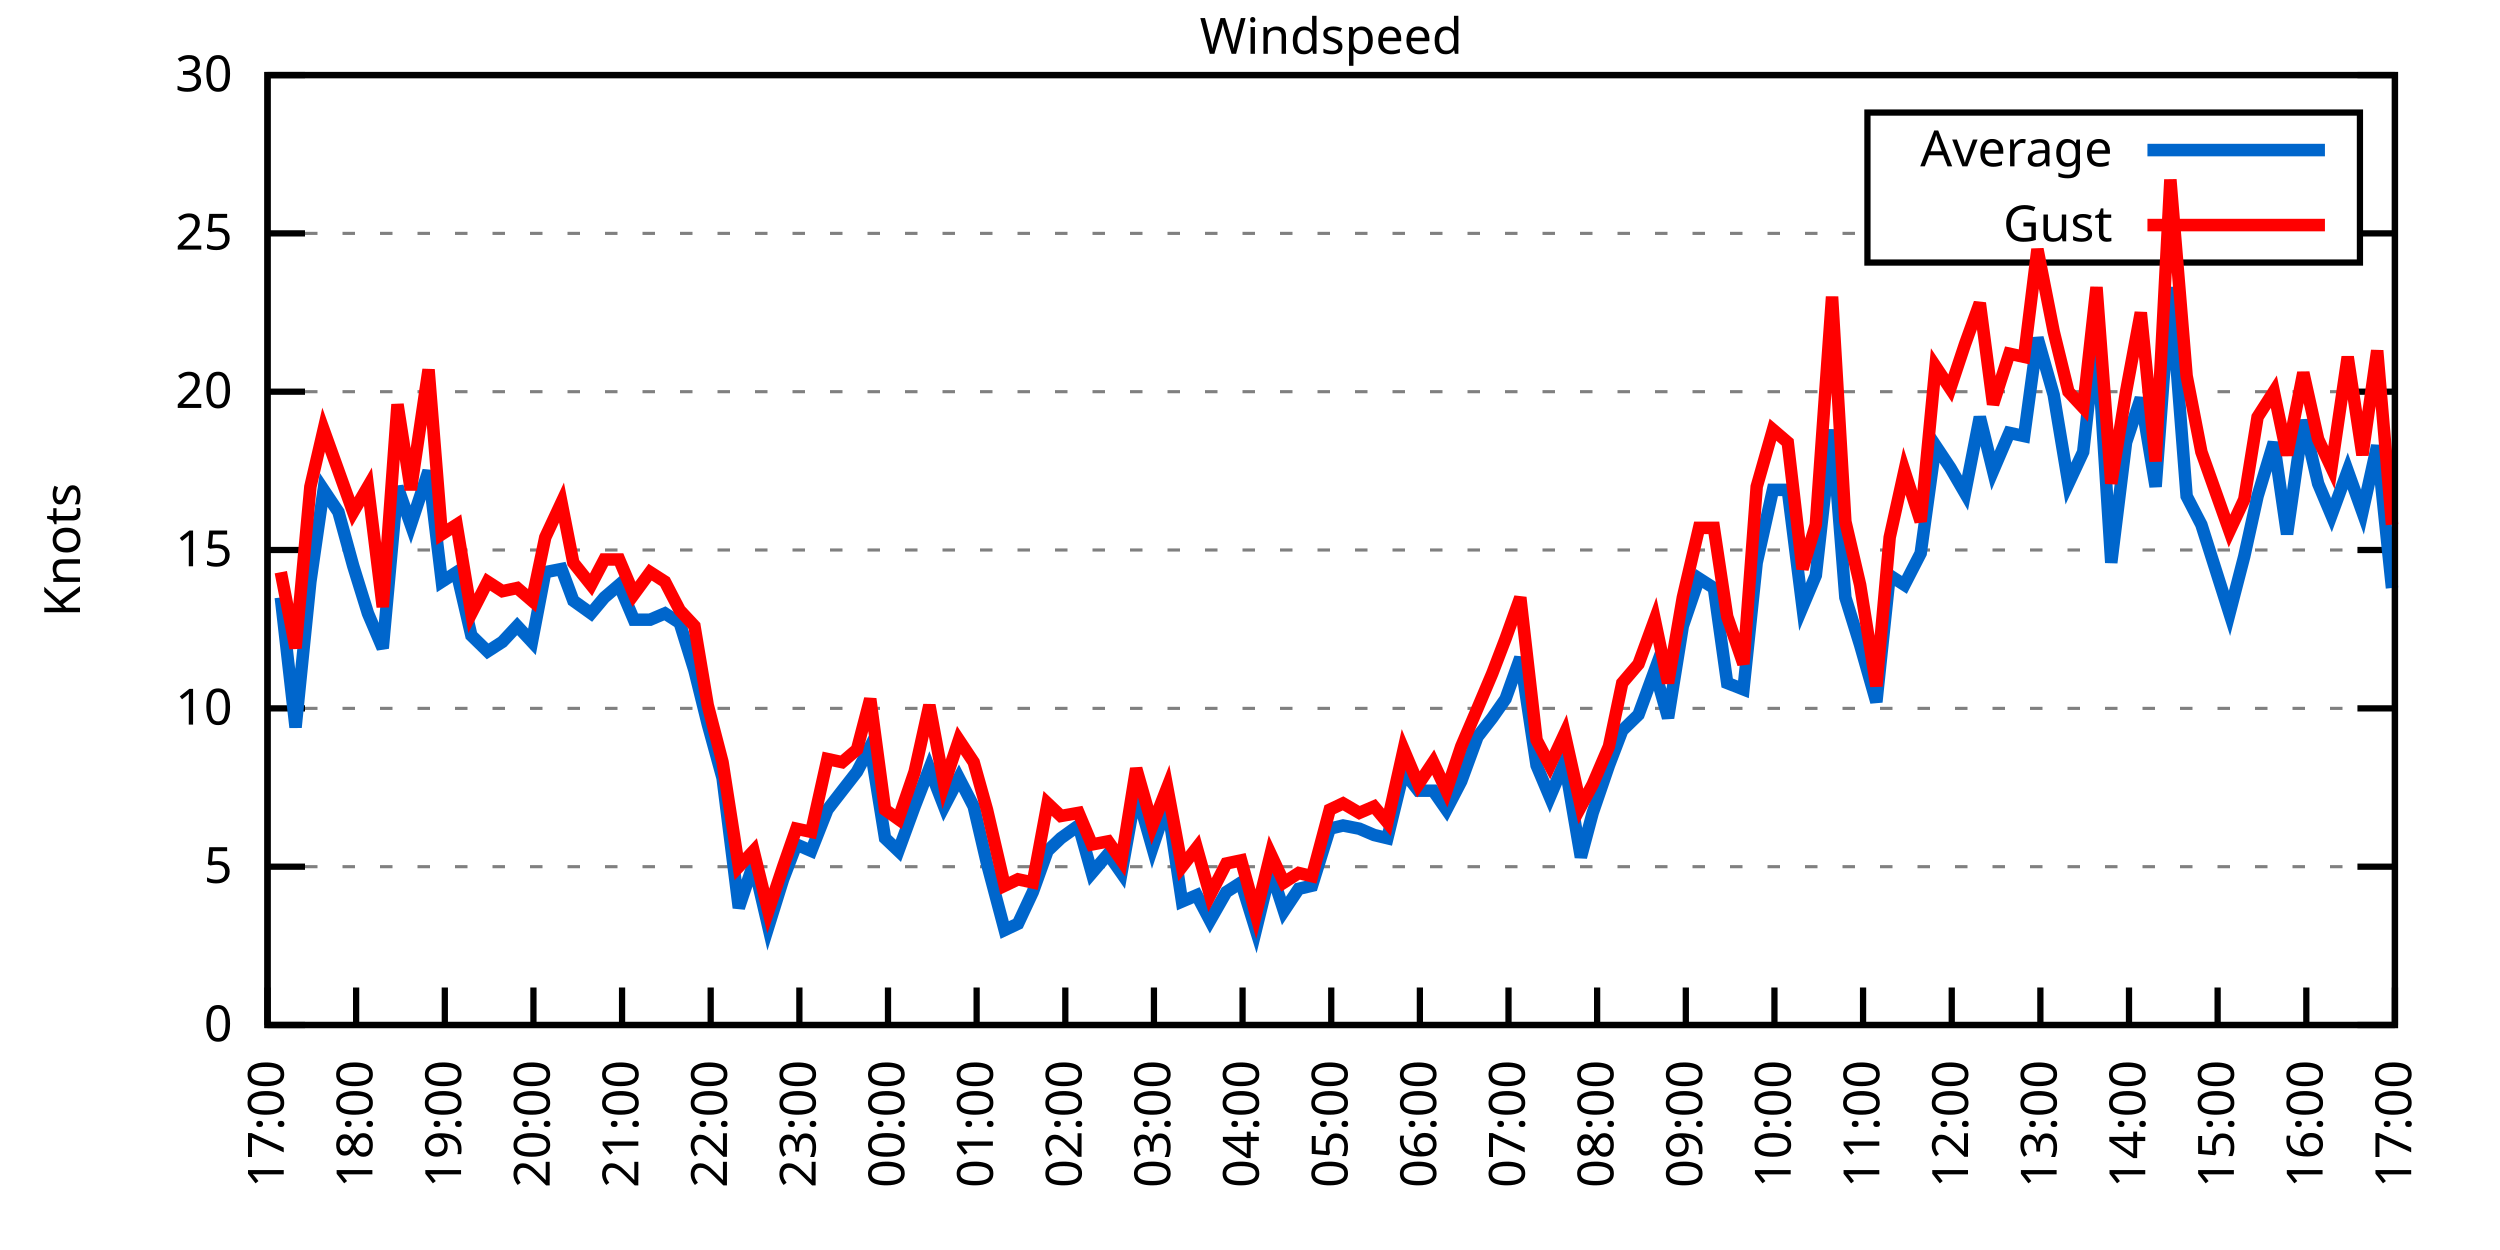
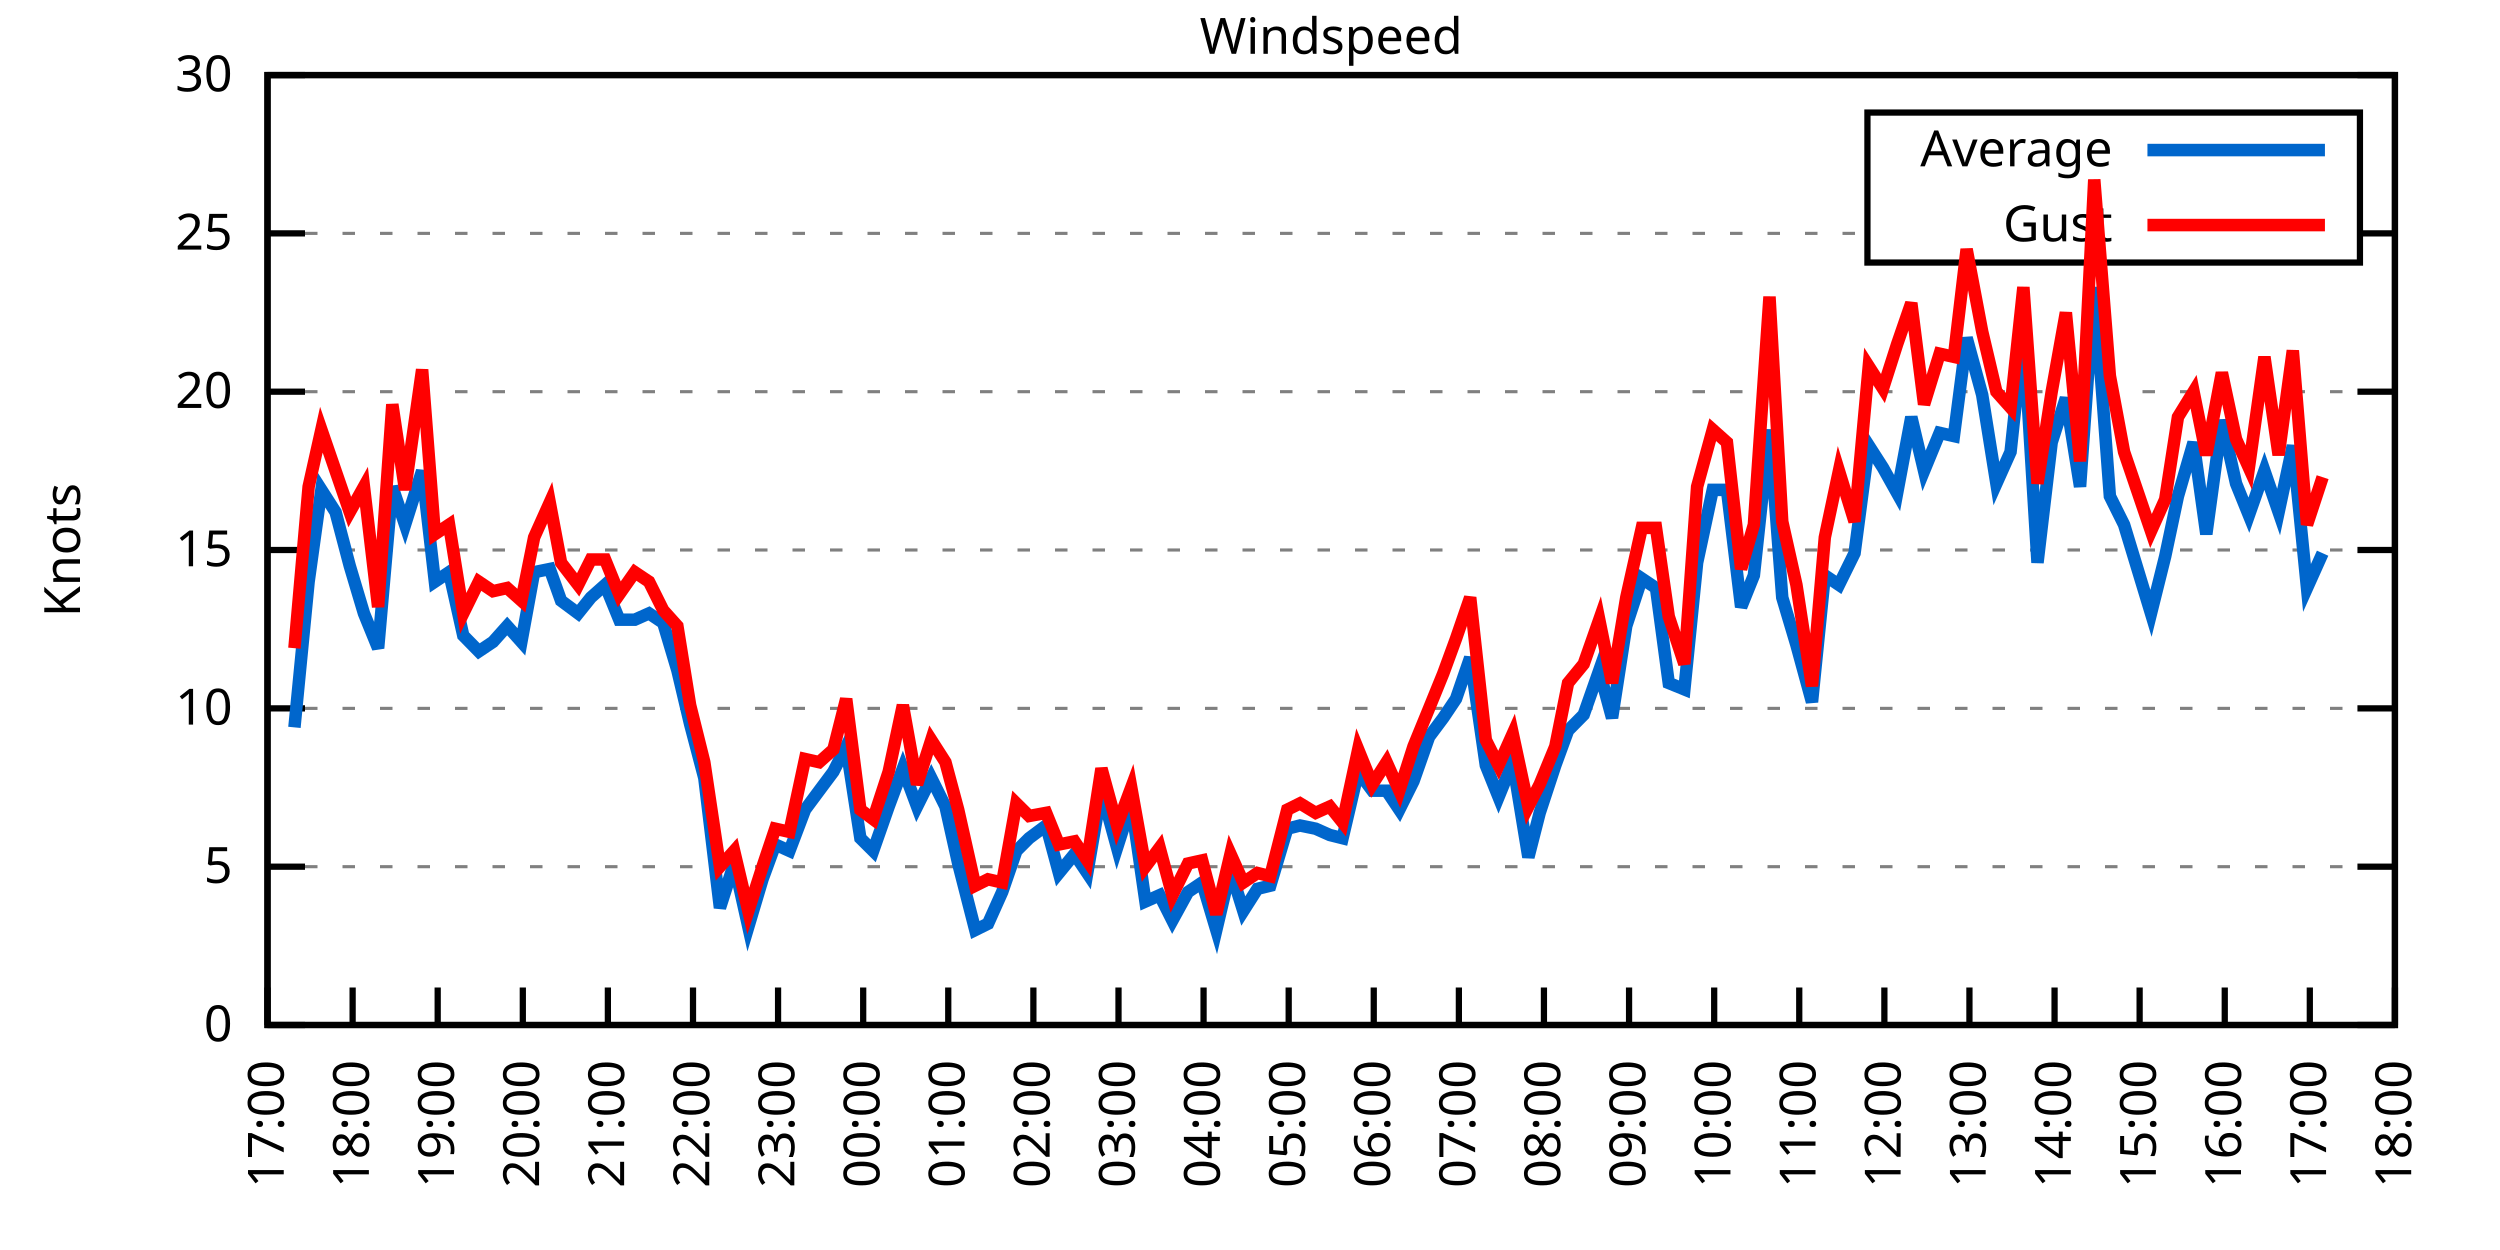
<svg xmlns="http://www.w3.org/2000/svg" xmlns:xlink="http://www.w3.org/1999/xlink" width="400" height="200" viewBox="0 0 400 200">
  <g id="gnuplot_canvas">
    <rect x="0" y="0" width="400" height="200" fill="none" />
    <defs>
      <circle id="gpDot" r="0.5" stroke-width="0.5" stroke="currentColor" />
      <path id="gpPt0" stroke-width="0.333" stroke="currentColor" d="M-1,0 h2 M0,-1 v2" />
      <path id="gpPt1" stroke-width="0.333" stroke="currentColor" d="M-1,-1 L1,1 M1,-1 L-1,1" />
      <path id="gpPt2" stroke-width="0.333" stroke="currentColor" d="M-1,0 L1,0 M0,-1 L0,1 M-1,-1 L1,1 M-1,1 L1,-1" />
      <rect id="gpPt3" stroke-width="0.333" stroke="currentColor" x="-1" y="-1" width="2" height="2" />
      <rect id="gpPt4" stroke-width="0.333" stroke="currentColor" fill="currentColor" x="-1" y="-1" width="2" height="2" />
      <circle id="gpPt5" stroke-width="0.333" stroke="currentColor" cx="0" cy="0" r="1" />
      <use xlink:href="#gpPt5" id="gpPt6" fill="currentColor" stroke="none" />
      <path id="gpPt7" stroke-width="0.333" stroke="currentColor" d="M0,-1.33 L-1.33,0.67 L1.33,0.67 z" />
      <use xlink:href="#gpPt7" id="gpPt8" fill="currentColor" stroke="none" />
      <use xlink:href="#gpPt7" id="gpPt9" stroke="currentColor" transform="rotate(180)" />
      <use xlink:href="#gpPt9" id="gpPt10" fill="currentColor" stroke="none" />
      <use xlink:href="#gpPt3" id="gpPt11" stroke="currentColor" transform="rotate(45)" />
      <use xlink:href="#gpPt11" id="gpPt12" fill="currentColor" stroke="none" />
      <path id="gpPt13" stroke-width="0.333" stroke="currentColor" d="M0,1.330 L1.265,0.411 L0.782,-1.067 L-0.782,-1.076 L-1.265,0.411 z" />
      <use xlink:href="#gpPt13" id="gpPt14" fill="currentColor" stroke="none" />
      <filter id="textbox" filterUnits="objectBoundingBox" x="0" y="0" height="1" width="1">
        <feFlood flood-color="white" flood-opacity="1" result="bgnd" />
        <feComposite in="SourceGraphic" in2="bgnd" operator="atop" />
      </filter>
      <filter id="greybox" filterUnits="objectBoundingBox" x="0" y="0" height="1" width="1">
        <feFlood flood-color="lightgrey" flood-opacity="1" result="grey" />
        <feComposite in="SourceGraphic" in2="grey" operator="atop" />
      </filter>
    </defs>
    <g fill="none" color="white" stroke="currentColor" stroke-width="1.00" stroke-linecap="butt" stroke-linejoin="miter">
</g>
    <g fill="none" color="black" stroke="currentColor" stroke-width="1.00" stroke-linecap="butt" stroke-linejoin="miter">
      <g stroke="none" shape-rendering="crispEdges">
        <polygon fill="rgb(255, 255, 255)" points="42.80,164.00 383.18,164.00 383.18,12.02 42.80,12.02 " />
      </g>
    </g>
    <g fill="none" color="black" stroke="currentColor" stroke-width="1.00" stroke-linecap="butt" stroke-linejoin="miter">
</g>
    <g fill="none" color="black" stroke="black" stroke-width="0.50" stroke-linecap="butt" stroke-linejoin="miter">
</g>
    <g fill="none" color="gray" stroke="currentColor" stroke-width="0.50" stroke-linecap="butt" stroke-linejoin="miter">
      <path stroke="gray" stroke-dasharray="2,4" class="gridline" d="M42.80,164.00 L383.19,164.00  " />
    </g>
    <g fill="none" color="gray" stroke="gray" stroke-width="1.00" stroke-linecap="butt" stroke-linejoin="miter">
</g>
    <g fill="none" color="black" stroke="currentColor" stroke-width="1.00" stroke-linecap="butt" stroke-linejoin="miter">
      <path stroke="black" d="M42.80,164.00 L48.80,164.00 M383.19,164.00 L377.19,164.00  " />
      <g transform="translate(37.20,166.60)" stroke="none" fill="black" font-family="Sans" font-size="8.00" text-anchor="end">
        <text>
          <tspan font-family="Sans"> 0</tspan>
        </text>
      </g>
    </g>
    <g fill="none" color="black" stroke="currentColor" stroke-width="1.00" stroke-linecap="butt" stroke-linejoin="miter">
</g>
    <g fill="none" color="black" stroke="black" stroke-width="0.50" stroke-linecap="butt" stroke-linejoin="miter">
</g>
    <g fill="none" color="gray" stroke="currentColor" stroke-width="0.50" stroke-linecap="butt" stroke-linejoin="miter">
      <path stroke="gray" stroke-dasharray="2,4" class="gridline" d="M42.80,138.67 L383.19,138.67  " />
    </g>
    <g fill="none" color="gray" stroke="gray" stroke-width="1.00" stroke-linecap="butt" stroke-linejoin="miter">
</g>
    <g fill="none" color="black" stroke="currentColor" stroke-width="1.00" stroke-linecap="butt" stroke-linejoin="miter">
      <path stroke="black" d="M42.80,138.67 L48.80,138.67 M383.19,138.67 L377.19,138.67  " />
      <g transform="translate(37.20,141.27)" stroke="none" fill="black" font-family="Sans" font-size="8.00" text-anchor="end">
        <text>
          <tspan font-family="Sans"> 5</tspan>
        </text>
      </g>
    </g>
    <g fill="none" color="black" stroke="currentColor" stroke-width="1.00" stroke-linecap="butt" stroke-linejoin="miter">
</g>
    <g fill="none" color="black" stroke="black" stroke-width="0.50" stroke-linecap="butt" stroke-linejoin="miter">
</g>
    <g fill="none" color="gray" stroke="currentColor" stroke-width="0.50" stroke-linecap="butt" stroke-linejoin="miter">
      <path stroke="gray" stroke-dasharray="2,4" class="gridline" d="M42.80,113.34 L383.19,113.34  " />
    </g>
    <g fill="none" color="gray" stroke="gray" stroke-width="1.00" stroke-linecap="butt" stroke-linejoin="miter">
</g>
    <g fill="none" color="black" stroke="currentColor" stroke-width="1.00" stroke-linecap="butt" stroke-linejoin="miter">
      <path stroke="black" d="M42.80,113.34 L48.80,113.34 M383.19,113.34 L377.19,113.34  " />
      <g transform="translate(37.20,115.94)" stroke="none" fill="black" font-family="Sans" font-size="8.00" text-anchor="end">
        <text>
          <tspan font-family="Sans"> 10</tspan>
        </text>
      </g>
    </g>
    <g fill="none" color="black" stroke="currentColor" stroke-width="1.00" stroke-linecap="butt" stroke-linejoin="miter">
</g>
    <g fill="none" color="black" stroke="black" stroke-width="0.50" stroke-linecap="butt" stroke-linejoin="miter">
</g>
    <g fill="none" color="gray" stroke="currentColor" stroke-width="0.50" stroke-linecap="butt" stroke-linejoin="miter">
      <path stroke="gray" stroke-dasharray="2,4" class="gridline" d="M42.80,88.00 L383.19,88.00  " />
    </g>
    <g fill="none" color="gray" stroke="gray" stroke-width="1.00" stroke-linecap="butt" stroke-linejoin="miter">
</g>
    <g fill="none" color="black" stroke="currentColor" stroke-width="1.00" stroke-linecap="butt" stroke-linejoin="miter">
      <path stroke="black" d="M42.80,88.00 L48.80,88.00 M383.19,88.00 L377.19,88.00  " />
      <g transform="translate(37.20,90.60)" stroke="none" fill="black" font-family="Sans" font-size="8.00" text-anchor="end">
        <text>
          <tspan font-family="Sans"> 15</tspan>
        </text>
      </g>
    </g>
    <g fill="none" color="black" stroke="currentColor" stroke-width="1.00" stroke-linecap="butt" stroke-linejoin="miter">
</g>
    <g fill="none" color="black" stroke="black" stroke-width="0.50" stroke-linecap="butt" stroke-linejoin="miter">
</g>
    <g fill="none" color="gray" stroke="currentColor" stroke-width="0.50" stroke-linecap="butt" stroke-linejoin="miter">
      <path stroke="gray" stroke-dasharray="2,4" class="gridline" d="M42.80,62.67 L383.19,62.67  " />
    </g>
    <g fill="none" color="gray" stroke="gray" stroke-width="1.00" stroke-linecap="butt" stroke-linejoin="miter">
</g>
    <g fill="none" color="black" stroke="currentColor" stroke-width="1.00" stroke-linecap="butt" stroke-linejoin="miter">
      <path stroke="black" d="M42.80,62.67 L48.80,62.67 M383.19,62.67 L377.19,62.67  " />
      <g transform="translate(37.20,65.27)" stroke="none" fill="black" font-family="Sans" font-size="8.00" text-anchor="end">
        <text>
          <tspan font-family="Sans"> 20</tspan>
        </text>
      </g>
    </g>
    <g fill="none" color="black" stroke="currentColor" stroke-width="1.00" stroke-linecap="butt" stroke-linejoin="miter">
</g>
    <g fill="none" color="black" stroke="black" stroke-width="0.50" stroke-linecap="butt" stroke-linejoin="miter">
</g>
    <g fill="none" color="gray" stroke="currentColor" stroke-width="0.50" stroke-linecap="butt" stroke-linejoin="miter">
      <path stroke="gray" stroke-dasharray="2,4" class="gridline" d="M42.80,37.34 L298.79,37.34 M377.59,37.34 L383.19,37.34  " />
    </g>
    <g fill="none" color="gray" stroke="gray" stroke-width="1.00" stroke-linecap="butt" stroke-linejoin="miter">
</g>
    <g fill="none" color="black" stroke="currentColor" stroke-width="1.00" stroke-linecap="butt" stroke-linejoin="miter">
      <path stroke="black" d="M42.80,37.34 L48.80,37.34 M383.19,37.34 L377.19,37.34  " />
      <g transform="translate(37.20,39.94)" stroke="none" fill="black" font-family="Sans" font-size="8.00" text-anchor="end">
        <text>
          <tspan font-family="Sans"> 25</tspan>
        </text>
      </g>
    </g>
    <g fill="none" color="black" stroke="currentColor" stroke-width="1.00" stroke-linecap="butt" stroke-linejoin="miter">
</g>
    <g fill="none" color="black" stroke="black" stroke-width="0.50" stroke-linecap="butt" stroke-linejoin="miter">
</g>
    <g fill="none" color="gray" stroke="currentColor" stroke-width="0.50" stroke-linecap="butt" stroke-linejoin="miter">
      <path stroke="gray" stroke-dasharray="2,4" class="gridline" d="M42.80,12.01 L383.19,12.01  " />
    </g>
    <g fill="none" color="gray" stroke="gray" stroke-width="1.00" stroke-linecap="butt" stroke-linejoin="miter">
</g>
    <g fill="none" color="black" stroke="currentColor" stroke-width="1.00" stroke-linecap="butt" stroke-linejoin="miter">
      <path stroke="black" d="M42.80,12.01 L48.80,12.01 M383.19,12.01 L377.19,12.01  " />
      <g transform="translate(37.20,14.61)" stroke="none" fill="black" font-family="Sans" font-size="8.00" text-anchor="end">
        <text>
          <tspan font-family="Sans"> 30</tspan>
        </text>
      </g>
    </g>
    <g fill="none" color="black" stroke="currentColor" stroke-width="1.00" stroke-linecap="butt" stroke-linejoin="miter">
      <path stroke="black" d="M42.80,164.00 L42.80,158.00  " />
      <g transform="translate(45.40,169.60) rotate(270.00)" stroke="none" fill="black" font-family="Sans" font-size="8.00" text-anchor="end">
        <text>
          <tspan font-family="Sans">17:00</tspan>
        </text>
      </g>
    </g>
    <g fill="none" color="black" stroke="currentColor" stroke-width="1.00" stroke-linecap="butt" stroke-linejoin="miter">
-       <path stroke="black" d="M56.98,164.00 L56.98,158.00  " />
-       <g transform="translate(59.58,169.60) rotate(270.00)" stroke="none" fill="black" font-family="Sans" font-size="8.00" text-anchor="end">
+       <path stroke="black" d="M56.42,164.00 L56.42,158.00  " />
+       <g transform="translate(59.02,169.60) rotate(270.00)" stroke="none" fill="black" font-family="Sans" font-size="8.00" text-anchor="end">
        <text>
          <tspan font-family="Sans">18:00</tspan>
        </text>
      </g>
    </g>
    <g fill="none" color="black" stroke="currentColor" stroke-width="1.00" stroke-linecap="butt" stroke-linejoin="miter">
-       <path stroke="black" d="M71.17,164.00 L71.17,158.00  " />
-       <g transform="translate(73.77,169.60) rotate(270.00)" stroke="none" fill="black" font-family="Sans" font-size="8.00" text-anchor="end">
+       <path stroke="black" d="M70.03,164.00 L70.03,158.00  " />
+       <g transform="translate(72.63,169.60) rotate(270.00)" stroke="none" fill="black" font-family="Sans" font-size="8.00" text-anchor="end">
        <text>
          <tspan font-family="Sans">19:00</tspan>
        </text>
      </g>
    </g>
    <g fill="none" color="black" stroke="currentColor" stroke-width="1.00" stroke-linecap="butt" stroke-linejoin="miter">
-       <path stroke="black" d="M85.35,164.00 L85.35,158.00  " />
-       <g transform="translate(87.95,169.60) rotate(270.00)" stroke="none" fill="black" font-family="Sans" font-size="8.00" text-anchor="end">
+       <path stroke="black" d="M83.65,164.00 L83.65,158.00  " />
+       <g transform="translate(86.25,169.60) rotate(270.00)" stroke="none" fill="black" font-family="Sans" font-size="8.00" text-anchor="end">
        <text>
          <tspan font-family="Sans">20:00</tspan>
        </text>
      </g>
    </g>
    <g fill="none" color="black" stroke="currentColor" stroke-width="1.00" stroke-linecap="butt" stroke-linejoin="miter">
-       <path stroke="black" d="M99.53,164.00 L99.53,158.00  " />
-       <g transform="translate(102.13,169.60) rotate(270.00)" stroke="none" fill="black" font-family="Sans" font-size="8.00" text-anchor="end">
+       <path stroke="black" d="M97.26,164.00 L97.26,158.00  " />
+       <g transform="translate(99.86,169.60) rotate(270.00)" stroke="none" fill="black" font-family="Sans" font-size="8.00" text-anchor="end">
        <text>
          <tspan font-family="Sans">21:00</tspan>
        </text>
      </g>
    </g>
    <g fill="none" color="black" stroke="currentColor" stroke-width="1.00" stroke-linecap="butt" stroke-linejoin="miter">
-       <path stroke="black" d="M113.71,164.00 L113.71,158.00  " />
-       <g transform="translate(116.31,169.60) rotate(270.00)" stroke="none" fill="black" font-family="Sans" font-size="8.00" text-anchor="end">
+       <path stroke="black" d="M110.88,164.00 L110.88,158.00  " />
+       <g transform="translate(113.48,169.60) rotate(270.00)" stroke="none" fill="black" font-family="Sans" font-size="8.00" text-anchor="end">
        <text>
          <tspan font-family="Sans">22:00</tspan>
        </text>
      </g>
    </g>
    <g fill="none" color="black" stroke="currentColor" stroke-width="1.00" stroke-linecap="butt" stroke-linejoin="miter">
-       <path stroke="black" d="M127.90,164.00 L127.90,158.00  " />
-       <g transform="translate(130.50,169.60) rotate(270.00)" stroke="none" fill="black" font-family="Sans" font-size="8.00" text-anchor="end">
+       <path stroke="black" d="M124.49,164.00 L124.49,158.00  " />
+       <g transform="translate(127.09,169.60) rotate(270.00)" stroke="none" fill="black" font-family="Sans" font-size="8.00" text-anchor="end">
        <text>
          <tspan font-family="Sans">23:00</tspan>
        </text>
      </g>
    </g>
    <g fill="none" color="black" stroke="currentColor" stroke-width="1.00" stroke-linecap="butt" stroke-linejoin="miter">
-       <path stroke="black" d="M142.08,164.00 L142.08,158.00  " />
-       <g transform="translate(144.68,169.60) rotate(270.00)" stroke="none" fill="black" font-family="Sans" font-size="8.00" text-anchor="end">
+       <path stroke="black" d="M138.11,164.00 L138.11,158.00  " />
+       <g transform="translate(140.71,169.60) rotate(270.00)" stroke="none" fill="black" font-family="Sans" font-size="8.00" text-anchor="end">
        <text>
          <tspan font-family="Sans">00:00</tspan>
        </text>
      </g>
    </g>
    <g fill="none" color="black" stroke="currentColor" stroke-width="1.00" stroke-linecap="butt" stroke-linejoin="miter">
-       <path stroke="black" d="M156.26,164.00 L156.26,158.00  " />
-       <g transform="translate(158.86,169.60) rotate(270.00)" stroke="none" fill="black" font-family="Sans" font-size="8.00" text-anchor="end">
+       <path stroke="black" d="M151.72,164.00 L151.72,158.00  " />
+       <g transform="translate(154.32,169.60) rotate(270.00)" stroke="none" fill="black" font-family="Sans" font-size="8.00" text-anchor="end">
        <text>
          <tspan font-family="Sans">01:00</tspan>
        </text>
      </g>
    </g>
    <g fill="none" color="black" stroke="currentColor" stroke-width="1.00" stroke-linecap="butt" stroke-linejoin="miter">
-       <path stroke="black" d="M170.45,164.00 L170.45,158.00  " />
-       <g transform="translate(173.05,169.60) rotate(270.00)" stroke="none" fill="black" font-family="Sans" font-size="8.00" text-anchor="end">
+       <path stroke="black" d="M165.34,164.00 L165.34,158.00  " />
+       <g transform="translate(167.94,169.60) rotate(270.00)" stroke="none" fill="black" font-family="Sans" font-size="8.00" text-anchor="end">
        <text>
          <tspan font-family="Sans">02:00</tspan>
        </text>
      </g>
    </g>
    <g fill="none" color="black" stroke="currentColor" stroke-width="1.00" stroke-linecap="butt" stroke-linejoin="miter">
-       <path stroke="black" d="M184.63,164.00 L184.63,158.00  " />
-       <g transform="translate(187.23,169.60) rotate(270.00)" stroke="none" fill="black" font-family="Sans" font-size="8.00" text-anchor="end">
+       <path stroke="black" d="M178.96,164.00 L178.96,158.00  " />
+       <g transform="translate(181.56,169.60) rotate(270.00)" stroke="none" fill="black" font-family="Sans" font-size="8.00" text-anchor="end">
        <text>
          <tspan font-family="Sans">03:00</tspan>
        </text>
      </g>
    </g>
    <g fill="none" color="black" stroke="currentColor" stroke-width="1.00" stroke-linecap="butt" stroke-linejoin="miter">
-       <path stroke="black" d="M198.81,164.00 L198.81,158.00  " />
-       <g transform="translate(201.41,169.60) rotate(270.00)" stroke="none" fill="black" font-family="Sans" font-size="8.00" text-anchor="end">
+       <path stroke="black" d="M192.57,164.00 L192.57,158.00  " />
+       <g transform="translate(195.17,169.60) rotate(270.00)" stroke="none" fill="black" font-family="Sans" font-size="8.00" text-anchor="end">
        <text>
          <tspan font-family="Sans">04:00</tspan>
        </text>
      </g>
    </g>
    <g fill="none" color="black" stroke="currentColor" stroke-width="1.00" stroke-linecap="butt" stroke-linejoin="miter">
-       <path stroke="black" d="M213.00,164.00 L213.00,158.00  " />
-       <g transform="translate(215.60,169.60) rotate(270.00)" stroke="none" fill="black" font-family="Sans" font-size="8.00" text-anchor="end">
+       <path stroke="black" d="M206.19,164.00 L206.19,158.00  " />
+       <g transform="translate(208.79,169.60) rotate(270.00)" stroke="none" fill="black" font-family="Sans" font-size="8.00" text-anchor="end">
        <text>
          <tspan font-family="Sans">05:00</tspan>
        </text>
      </g>
    </g>
    <g fill="none" color="black" stroke="currentColor" stroke-width="1.00" stroke-linecap="butt" stroke-linejoin="miter">
-       <path stroke="black" d="M227.18,164.00 L227.18,158.00  " />
-       <g transform="translate(229.78,169.60) rotate(270.00)" stroke="none" fill="black" font-family="Sans" font-size="8.00" text-anchor="end">
+       <path stroke="black" d="M219.80,164.00 L219.80,158.00  " />
+       <g transform="translate(222.40,169.60) rotate(270.00)" stroke="none" fill="black" font-family="Sans" font-size="8.00" text-anchor="end">
        <text>
          <tspan font-family="Sans">06:00</tspan>
        </text>
      </g>
    </g>
    <g fill="none" color="black" stroke="currentColor" stroke-width="1.00" stroke-linecap="butt" stroke-linejoin="miter">
-       <path stroke="black" d="M241.36,164.00 L241.36,158.00  " />
-       <g transform="translate(243.96,169.60) rotate(270.00)" stroke="none" fill="black" font-family="Sans" font-size="8.00" text-anchor="end">
+       <path stroke="black" d="M233.42,164.00 L233.42,158.00  " />
+       <g transform="translate(236.02,169.60) rotate(270.00)" stroke="none" fill="black" font-family="Sans" font-size="8.00" text-anchor="end">
        <text>
          <tspan font-family="Sans">07:00</tspan>
        </text>
      </g>
    </g>
    <g fill="none" color="black" stroke="currentColor" stroke-width="1.00" stroke-linecap="butt" stroke-linejoin="miter">
-       <path stroke="black" d="M255.54,164.00 L255.54,158.00  " />
-       <g transform="translate(258.14,169.60) rotate(270.00)" stroke="none" fill="black" font-family="Sans" font-size="8.00" text-anchor="end">
+       <path stroke="black" d="M247.03,164.00 L247.03,158.00  " />
+       <g transform="translate(249.63,169.60) rotate(270.00)" stroke="none" fill="black" font-family="Sans" font-size="8.00" text-anchor="end">
        <text>
          <tspan font-family="Sans">08:00</tspan>
        </text>
      </g>
    </g>
    <g fill="none" color="black" stroke="currentColor" stroke-width="1.00" stroke-linecap="butt" stroke-linejoin="miter">
-       <path stroke="black" d="M269.73,164.00 L269.73,158.00  " />
-       <g transform="translate(272.33,169.60) rotate(270.00)" stroke="none" fill="black" font-family="Sans" font-size="8.00" text-anchor="end">
+       <path stroke="black" d="M260.65,164.00 L260.65,158.00  " />
+       <g transform="translate(263.25,169.60) rotate(270.00)" stroke="none" fill="black" font-family="Sans" font-size="8.00" text-anchor="end">
        <text>
          <tspan font-family="Sans">09:00</tspan>
        </text>
      </g>
    </g>
    <g fill="none" color="black" stroke="currentColor" stroke-width="1.00" stroke-linecap="butt" stroke-linejoin="miter">
-       <path stroke="black" d="M283.91,164.00 L283.91,158.00  " />
-       <g transform="translate(286.51,169.60) rotate(270.00)" stroke="none" fill="black" font-family="Sans" font-size="8.00" text-anchor="end">
+       <path stroke="black" d="M274.27,164.00 L274.27,158.00  " />
+       <g transform="translate(276.87,169.60) rotate(270.00)" stroke="none" fill="black" font-family="Sans" font-size="8.00" text-anchor="end">
        <text>
          <tspan font-family="Sans">10:00</tspan>
        </text>
      </g>
    </g>
    <g fill="none" color="black" stroke="currentColor" stroke-width="1.00" stroke-linecap="butt" stroke-linejoin="miter">
-       <path stroke="black" d="M298.09,164.00 L298.09,158.00  " />
-       <g transform="translate(300.69,169.60) rotate(270.00)" stroke="none" fill="black" font-family="Sans" font-size="8.00" text-anchor="end">
+       <path stroke="black" d="M287.88,164.00 L287.88,158.00  " />
+       <g transform="translate(290.48,169.60) rotate(270.00)" stroke="none" fill="black" font-family="Sans" font-size="8.00" text-anchor="end">
        <text>
          <tspan font-family="Sans">11:00</tspan>
        </text>
      </g>
    </g>
    <g fill="none" color="black" stroke="currentColor" stroke-width="1.00" stroke-linecap="butt" stroke-linejoin="miter">
-       <path stroke="black" d="M312.28,164.00 L312.28,158.00  " />
-       <g transform="translate(314.88,169.60) rotate(270.00)" stroke="none" fill="black" font-family="Sans" font-size="8.00" text-anchor="end">
+       <path stroke="black" d="M301.50,164.00 L301.50,158.00  " />
+       <g transform="translate(304.10,169.60) rotate(270.00)" stroke="none" fill="black" font-family="Sans" font-size="8.00" text-anchor="end">
        <text>
          <tspan font-family="Sans">12:00</tspan>
        </text>
      </g>
    </g>
    <g fill="none" color="black" stroke="currentColor" stroke-width="1.00" stroke-linecap="butt" stroke-linejoin="miter">
-       <path stroke="black" d="M326.46,164.00 L326.46,158.00  " />
-       <g transform="translate(329.06,169.60) rotate(270.00)" stroke="none" fill="black" font-family="Sans" font-size="8.00" text-anchor="end">
+       <path stroke="black" d="M315.11,164.00 L315.11,158.00  " />
+       <g transform="translate(317.71,169.60) rotate(270.00)" stroke="none" fill="black" font-family="Sans" font-size="8.00" text-anchor="end">
        <text>
          <tspan font-family="Sans">13:00</tspan>
        </text>
      </g>
    </g>
    <g fill="none" color="black" stroke="currentColor" stroke-width="1.00" stroke-linecap="butt" stroke-linejoin="miter">
-       <path stroke="black" d="M340.64,164.00 L340.64,158.00  " />
-       <g transform="translate(343.24,169.60) rotate(270.00)" stroke="none" fill="black" font-family="Sans" font-size="8.00" text-anchor="end">
+       <path stroke="black" d="M328.73,164.00 L328.73,158.00  " />
+       <g transform="translate(331.33,169.60) rotate(270.00)" stroke="none" fill="black" font-family="Sans" font-size="8.00" text-anchor="end">
        <text>
          <tspan font-family="Sans">14:00</tspan>
        </text>
      </g>
    </g>
    <g fill="none" color="black" stroke="currentColor" stroke-width="1.00" stroke-linecap="butt" stroke-linejoin="miter">
-       <path stroke="black" d="M354.82,164.00 L354.82,158.00  " />
-       <g transform="translate(357.42,169.60) rotate(270.00)" stroke="none" fill="black" font-family="Sans" font-size="8.00" text-anchor="end">
+       <path stroke="black" d="M342.34,164.00 L342.34,158.00  " />
+       <g transform="translate(344.94,169.60) rotate(270.00)" stroke="none" fill="black" font-family="Sans" font-size="8.00" text-anchor="end">
        <text>
          <tspan font-family="Sans">15:00</tspan>
        </text>
      </g>
    </g>
    <g fill="none" color="black" stroke="currentColor" stroke-width="1.00" stroke-linecap="butt" stroke-linejoin="miter">
-       <path stroke="black" d="M369.01,164.00 L369.01,158.00  " />
-       <g transform="translate(371.61,169.60) rotate(270.00)" stroke="none" fill="black" font-family="Sans" font-size="8.00" text-anchor="end">
+       <path stroke="black" d="M355.96,164.00 L355.96,158.00  " />
+       <g transform="translate(358.56,169.60) rotate(270.00)" stroke="none" fill="black" font-family="Sans" font-size="8.00" text-anchor="end">
        <text>
          <tspan font-family="Sans">16:00</tspan>
+         </text>
+       </g>
+     </g>
+     <g fill="none" color="black" stroke="currentColor" stroke-width="1.00" stroke-linecap="butt" stroke-linejoin="miter">
+       <path stroke="black" d="M369.57,164.00 L369.57,158.00  " />
+       <g transform="translate(372.17,169.60) rotate(270.00)" stroke="none" fill="black" font-family="Sans" font-size="8.00" text-anchor="end">
+         <text>
+           <tspan font-family="Sans">17:00</tspan>
        </text>
      </g>
    </g>
    <g fill="none" color="black" stroke="currentColor" stroke-width="1.00" stroke-linecap="butt" stroke-linejoin="miter">
      <path stroke="black" d="M383.19,164.00 L383.19,158.00  " />
      <g transform="translate(385.79,169.60) rotate(270.00)" stroke="none" fill="black" font-family="Sans" font-size="8.00" text-anchor="end">
        <text>
-           <tspan font-family="Sans">17:00</tspan>
+           <tspan font-family="Sans">18:00</tspan>
        </text>
      </g>
    </g>
    <g fill="none" color="black" stroke="currentColor" stroke-width="1.00" stroke-linecap="butt" stroke-linejoin="miter">
</g>
    <g fill="none" color="black" stroke="currentColor" stroke-width="1.00" stroke-linecap="butt" stroke-linejoin="miter">
      <path stroke="black" d="M42.80,12.01 L42.80,164.00 L383.19,164.00 L383.19,12.01 L42.80,12.01 Z  " />
    </g>
    <g fill="none" color="black" stroke="currentColor" stroke-width="1.00" stroke-linecap="butt" stroke-linejoin="miter">
</g>
    <g fill="none" color="black" stroke="currentColor" stroke-width="1.00" stroke-linecap="butt" stroke-linejoin="miter">
      <path stroke="black" d="M298.79,42.01 L298.79,18.01 L377.59,18.01 L377.59,42.01 L298.79,42.01 Z  " />
    </g>
    <g id="Windspeed_plot_1">
      <g fill="none" color="white" stroke="black" stroke-width="2.00" stroke-linecap="butt" stroke-linejoin="miter">
</g>
      <g fill="none" color="black" stroke="currentColor" stroke-width="2.00" stroke-linecap="butt" stroke-linejoin="miter">
        <g transform="translate(337.99,26.61)" stroke="none" fill="black" font-family="Sans" font-size="8.00" text-anchor="end">
          <text>
            <tspan font-family="Sans">Average</tspan>
          </text>
        </g>
      </g>
      <g fill="none" color="black" stroke="currentColor" stroke-width="2.00" stroke-linecap="butt" stroke-linejoin="miter">
-         <path stroke="rgb(  0, 102, 204)" d="M343.59,24.01 L371.99,24.01 M44.93,95.60 L47.29,116.38 L49.66,93.07 L51.78,78.38 L54.15,81.93 L56.51,90.54   L58.87,98.14 L61.24,103.71 L63.60,77.87 L65.73,83.95 L68.57,75.34 L70.69,93.07 L73.06,91.55 L75.42,101.68   L78.02,104.22 L80.38,102.70 L82.75,100.16 L85.11,102.70 L87.24,91.55 L89.84,91.04 L91.73,96.11 L94.57,98.14   L96.70,95.60 L99.06,93.58 L101.42,99.15 L104.02,99.15 L106.39,98.14 L108.75,99.66 L111.11,107.26 L113.24,115.87   L115.61,124.48 L118.21,145.25 L120.57,138.16 L122.93,148.29 L125.30,140.69 L127.42,135.12 L129.79,136.14 L132.39,129.55   L134.75,126.51 L137.12,123.47 L139.24,119.42 L141.61,134.11 L143.74,136.14 L146.34,129.04 L148.70,122.96 L151.06,129.04   L153.43,124.48 L155.79,129.04 L157.92,138.16 L160.75,148.80 L162.88,147.79 L165.25,142.72 L167.61,136.14 L169.74,134.11   L172.57,132.08 L174.70,139.68 L177.30,136.64 L179.43,139.68 L181.79,126.51 L184.39,135.63 L186.76,128.54 L189.12,144.24   L191.48,143.23 L193.61,147.28 L196.21,142.72 L198.58,141.20 L200.94,148.80 L203.30,139.17 L205.43,145.76 L207.79,142.21   L209.92,141.71 L212.76,132.59 L214.89,132.08 L217.49,132.59 L219.85,133.60 L221.98,134.11 L224.58,123.47 L226.94,126.51   L229.31,126.51 L231.43,129.55 L233.80,124.99 L236.40,117.90 L238.76,114.86 L240.89,111.82 L243.25,105.23 L245.85,122.46   L247.98,127.52 L250.34,121.95 L252.94,137.15 L254.83,130.06 L257.43,122.46 L259.56,116.88 L262.16,114.35 L264.76,107.26   L266.89,114.86 L269.25,100.16 L271.85,92.56 L274.22,94.08 L276.35,109.28 L278.95,110.30 L281.07,90.03 L283.67,78.38   L286.04,78.38 L288.40,97.12 L290.53,92.06 L293.13,68.75 L295.26,95.60 L297.62,103.20 L300.22,112.32 L302.35,92.06   L304.71,93.58 L307.31,88.51 L309.68,71.29 L312.04,74.83 L314.40,78.89 L316.77,66.73 L318.89,75.34 L321.49,69.26   L323.86,69.77 L325.99,54.06 L328.59,63.18 L330.95,77.37 L333.31,72.30 L335.44,53.05 L337.80,90.03 L340.17,70.78   L342.53,63.69 L344.90,77.87 L347.26,45.95 L349.86,79.39 L352.22,83.95 L356.72,98.14 L359.08,89.02 L361.21,79.39   L363.81,70.78 L365.93,85.47 L368.53,67.23 L370.90,77.37 L373.03,82.43 L375.63,75.34 L377.99,81.93 L380.35,71.29   L382.72,94.08  " />
+         <path stroke="rgb(  0, 102, 204)" d="M343.59,24.01 L371.99,24.01 M47.11,116.38 L49.38,93.07 L51.42,78.38 L53.69,81.93 L55.96,90.54 L58.23,98.14   L60.50,103.71 L62.77,77.87 L64.81,83.95 L67.54,75.34 L69.58,93.07 L71.85,91.55 L74.12,101.68 L76.61,104.22   L78.88,102.70 L81.15,100.16 L83.42,102.70 L85.46,91.55 L87.96,91.04 L89.77,96.11 L92.50,98.14 L94.54,95.60   L96.81,93.58 L99.08,99.15 L101.57,99.15 L103.84,98.14 L106.11,99.66 L108.38,107.26 L110.42,115.87 L112.69,124.48   L115.19,145.25 L117.46,138.16 L119.73,148.29 L122.00,140.69 L124.04,135.12 L126.31,136.14 L128.81,129.55 L131.07,126.51   L133.34,123.47 L135.39,119.42 L137.66,134.11 L139.70,136.14 L142.19,129.04 L144.46,122.96 L146.73,129.04 L149.00,124.48   L151.27,129.04 L153.31,138.16 L156.04,148.80 L158.08,147.79 L160.35,142.72 L162.62,136.14 L164.66,134.11 L167.38,132.08   L169.43,139.68 L171.92,136.64 L173.96,139.68 L176.23,126.51 L178.73,135.63 L181.00,128.54 L183.27,144.24 L185.54,143.23   L187.58,147.28 L190.08,142.72 L192.34,141.20 L194.61,148.80 L196.88,139.17 L198.93,145.76 L201.19,142.21 L203.24,141.71   L205.96,132.59 L208.00,132.08 L210.50,132.59 L212.77,133.60 L214.81,134.11 L217.31,123.47 L219.58,126.51 L221.85,126.51   L223.89,129.55 L226.16,124.99 L228.65,117.90 L230.92,114.86 L232.96,111.82 L235.23,105.23 L237.73,122.46 L239.77,127.52   L242.04,121.95 L244.54,137.15 L246.35,130.06 L248.85,122.46 L250.89,116.88 L253.39,114.35 L255.88,107.26 L257.93,114.86   L260.20,100.16 L262.69,92.56 L264.96,94.08 L267.00,109.28 L269.50,110.30 L271.54,90.03 L274.04,78.38 L276.31,78.38   L278.58,97.12 L280.62,92.06 L283.12,68.75 L285.16,95.60 L287.43,103.20 L289.92,112.32 L291.97,92.06 L294.23,93.58   L296.73,88.51 L299.00,71.29 L301.27,74.83 L303.54,78.89 L305.81,66.73 L307.85,75.34 L310.35,69.26 L312.62,69.77   L314.66,54.06 L317.15,63.18 L319.42,77.37 L321.69,72.30 L323.74,53.05 L326.00,90.03 L328.27,70.78 L330.54,63.69   L332.81,77.87 L335.08,45.95 L337.58,79.39 L339.85,83.95 L344.16,98.14 L346.43,89.02 L348.47,79.39 L350.97,70.78   L353.01,85.47 L355.50,67.23 L357.77,77.37 L359.82,82.43 L362.31,75.34 L364.58,81.93 L366.85,71.29 L369.12,94.08   L371.62,88.51  " />
      </g>
    </g>
    <g id="Windspeed_plot_2">
      <g fill="none" color="black" stroke="currentColor" stroke-width="2.00" stroke-linecap="butt" stroke-linejoin="miter">
        <g transform="translate(337.99,38.61)" stroke="none" fill="black" font-family="Sans" font-size="8.00" text-anchor="end">
          <text>
            <tspan font-family="Sans">Gust</tspan>
          </text>
        </g>
      </g>
      <g fill="none" color="black" stroke="currentColor" stroke-width="2.00" stroke-linecap="butt" stroke-linejoin="miter">
-         <path stroke="rgb(255,   0,   0)" d="M343.59,36.01 L371.99,36.01 M44.93,91.55 L47.29,103.71 L49.66,77.87 L51.78,68.75 L54.15,75.34 L56.51,81.93   L58.87,77.87 L61.24,97.12 L63.60,64.70 L65.73,78.38 L68.57,59.13 L70.69,85.47 L73.06,83.95 L75.42,98.14   L78.02,93.07 L80.38,94.59 L82.75,94.08 L85.11,96.11 L87.24,85.98 L89.84,80.41 L91.73,90.03 L94.57,93.58   L96.70,89.52 L99.06,89.52 L101.42,95.10 L104.02,91.55 L106.39,93.07 L108.75,97.63 L111.11,100.16 L113.24,112.83   L115.61,121.95 L118.21,138.67 L120.57,136.14 L122.93,145.76 L125.30,138.67 L127.42,132.59 L129.79,133.10 L132.39,121.44   L134.75,121.95 L137.12,119.92 L139.24,111.82 L141.61,129.55 L143.74,131.07 L146.34,123.47 L148.70,112.83 L151.06,125.50   L153.43,118.40 L155.79,121.95 L157.92,129.55 L160.75,141.71 L162.88,140.69 L165.25,141.20 L167.61,128.54 L169.74,130.56   L172.57,130.06 L174.70,135.12 L177.30,134.62 L179.43,137.66 L181.79,122.96 L184.39,132.08 L186.76,126.00 L189.12,138.67   L191.48,135.63 L193.61,143.23 L196.21,138.16 L198.58,137.66 L200.94,146.27 L203.30,136.64 L205.43,141.20 L207.79,139.68   L209.92,140.19 L212.76,129.55 L214.89,128.54 L217.49,130.06 L219.85,129.04 L221.98,131.58 L224.58,119.92 L226.94,125.50   L229.31,121.95 L231.43,126.51 L233.80,119.42 L236.40,113.34 L238.76,107.76 L240.89,102.19 L243.25,95.60 L245.85,118.40   L247.98,122.46 L250.34,117.39 L252.94,129.04 L254.83,125.50 L257.43,119.42 L259.56,109.28 L262.16,106.24 L264.76,99.15   L266.89,109.28 L269.25,95.60 L271.85,84.46 L274.22,84.46 L276.35,98.64 L278.95,106.24 L281.07,77.87 L283.67,68.75   L286.04,70.78 L288.40,91.04 L290.53,83.95 L293.13,47.47 L295.26,83.45 L297.62,93.58 L300.22,109.79 L302.35,85.98   L304.71,75.34 L307.31,83.45 L309.68,58.62 L312.04,62.17 L314.40,55.07 L316.77,48.49 L318.89,64.70 L321.49,56.59   L323.86,57.10 L325.99,39.87 L328.59,53.05 L330.95,62.67 L333.31,65.21 L335.44,45.95 L337.80,77.37 L340.17,62.67   L342.53,50.01 L344.90,73.82 L347.26,28.73 L349.86,60.14 L352.22,72.30 L356.72,84.97 L359.08,79.90 L361.21,66.73   L363.81,62.67 L365.93,72.81 L368.53,59.63 L370.90,70.27 L373.03,74.83 L375.63,57.10 L377.99,72.81 L380.35,56.09   L382.72,83.95  " />
+         <path stroke="rgb(255,   0,   0)" d="M343.59,36.01 L371.99,36.01 M47.11,103.71 L49.38,77.87 L51.42,68.75 L53.69,75.34 L55.96,81.93 L58.23,77.87   L60.50,97.12 L62.77,64.70 L64.81,78.38 L67.54,59.13 L69.58,85.47 L71.85,83.95 L74.12,98.14 L76.61,93.07   L78.88,94.59 L81.15,94.08 L83.42,96.11 L85.46,85.98 L87.96,80.41 L89.77,90.03 L92.50,93.58 L94.54,89.52   L96.81,89.52 L99.08,95.10 L101.57,91.55 L103.84,93.07 L106.11,97.63 L108.38,100.16 L110.42,112.83 L112.69,121.95   L115.19,138.67 L117.46,136.14 L119.73,145.76 L122.00,138.67 L124.04,132.59 L126.31,133.10 L128.81,121.44 L131.07,121.95   L133.34,119.92 L135.39,111.82 L137.66,129.55 L139.70,131.07 L142.19,123.47 L144.46,112.83 L146.73,125.50 L149.00,118.40   L151.27,121.95 L153.31,129.55 L156.04,141.71 L158.08,140.69 L160.35,141.20 L162.62,128.54 L164.66,130.56 L167.38,130.06   L169.43,135.12 L171.92,134.62 L173.96,137.66 L176.23,122.96 L178.73,132.08 L181.00,126.00 L183.27,138.67 L185.54,135.63   L187.58,143.23 L190.08,138.16 L192.34,137.66 L194.61,146.27 L196.88,136.64 L198.93,141.20 L201.19,139.68 L203.24,140.19   L205.96,129.55 L208.00,128.54 L210.50,130.06 L212.77,129.04 L214.81,131.58 L217.31,119.92 L219.58,125.50 L221.85,121.95   L223.89,126.51 L226.16,119.42 L228.65,113.34 L230.92,107.76 L232.96,102.19 L235.23,95.60 L237.73,118.40 L239.77,122.46   L242.04,117.39 L244.54,129.04 L246.35,125.50 L248.85,119.42 L250.89,109.28 L253.39,106.24 L255.88,99.15 L257.93,109.28   L260.20,95.60 L262.69,84.46 L264.96,84.46 L267.00,98.64 L269.50,106.24 L271.54,77.87 L274.04,68.75 L276.31,70.78   L278.58,91.04 L280.62,83.95 L283.12,47.47 L285.16,83.45 L287.43,93.58 L289.92,109.79 L291.97,85.98 L294.23,75.34   L296.73,83.45 L299.00,58.62 L301.27,62.17 L303.54,55.07 L305.81,48.49 L307.85,64.70 L310.35,56.59 L312.62,57.10   L314.66,39.87 L317.15,53.05 L319.42,62.67 L321.69,65.21 L323.74,45.95 L326.00,77.37 L328.27,62.67 L330.54,50.01   L332.81,73.82 L335.08,28.73 L337.58,60.14 L339.85,72.30 L344.16,84.97 L346.43,79.90 L348.47,66.73 L350.97,62.67   L353.01,72.81 L355.50,59.63 L357.77,70.27 L359.82,74.83 L362.31,57.10 L364.58,72.81 L366.85,56.09 L369.12,83.95   L371.62,76.35  " />
      </g>
    </g>
    <g fill="none" color="black" stroke="currentColor" stroke-width="2.00" stroke-linecap="butt" stroke-linejoin="miter">
</g>
    <g fill="none" color="black" stroke="black" stroke-width="1.00" stroke-linecap="butt" stroke-linejoin="miter">
</g>
    <g fill="none" color="black" stroke="currentColor" stroke-width="1.00" stroke-linecap="butt" stroke-linejoin="miter">
      <path stroke="black" d="M42.80,12.01 L42.80,164.00 L383.19,164.00 L383.19,12.01 L42.80,12.01 Z  " />
      <g transform="translate(12.80,88.01) rotate(270.00)" stroke="none" fill="black" font-family="Sans" font-size="8.00" text-anchor="middle">
        <text>
          <tspan font-family="Sans">Knots</tspan>
        </text>
      </g>
    </g>
    <g fill="none" color="black" stroke="currentColor" stroke-width="1.00" stroke-linecap="butt" stroke-linejoin="miter">
</g>
    <g fill="none" color="black" stroke="currentColor" stroke-width="1.00" stroke-linecap="butt" stroke-linejoin="miter">
      <g transform="translate(212.99,8.61)" stroke="none" fill="black" font-family="Sans" font-size="8.00" text-anchor="middle">
        <text>
          <tspan font-family="Sans">Windspeed</tspan>
        </text>
      </g>
    </g>
    <g fill="none" color="black" stroke="currentColor" stroke-width="1.00" stroke-linecap="butt" stroke-linejoin="miter">
</g>
  </g>
</svg>
